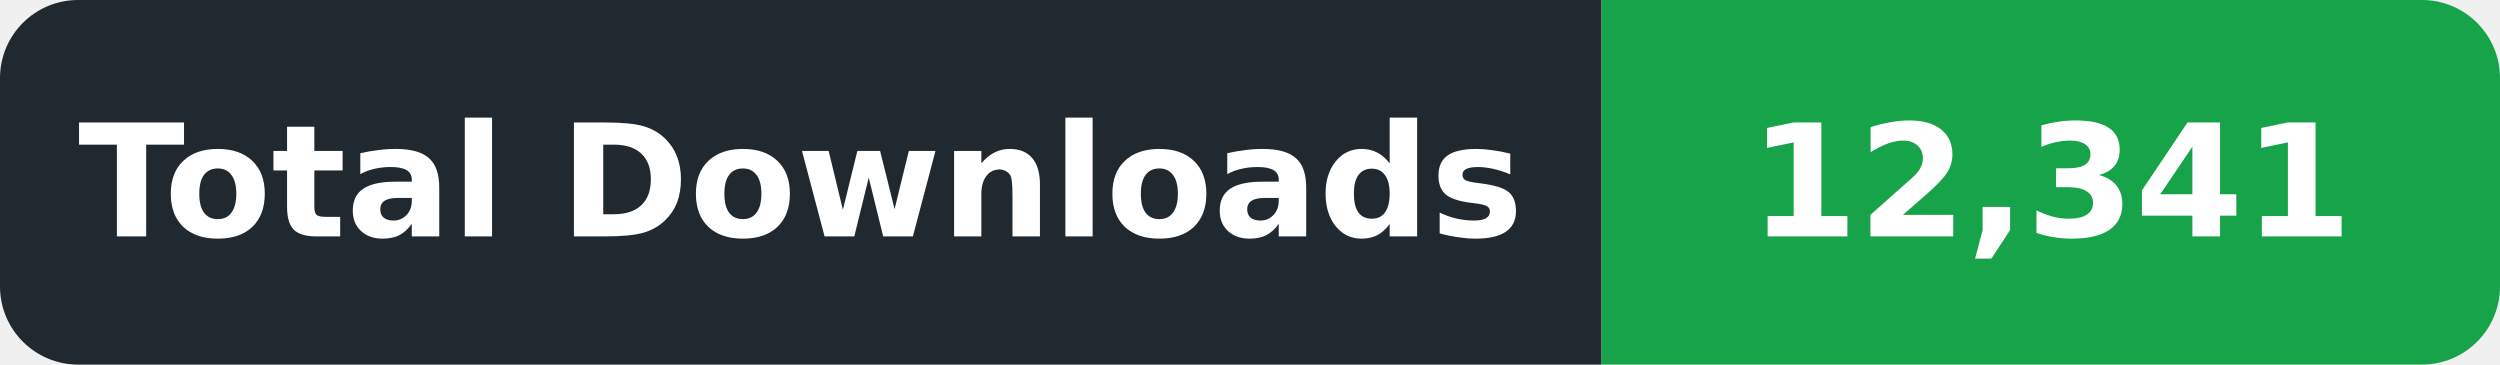
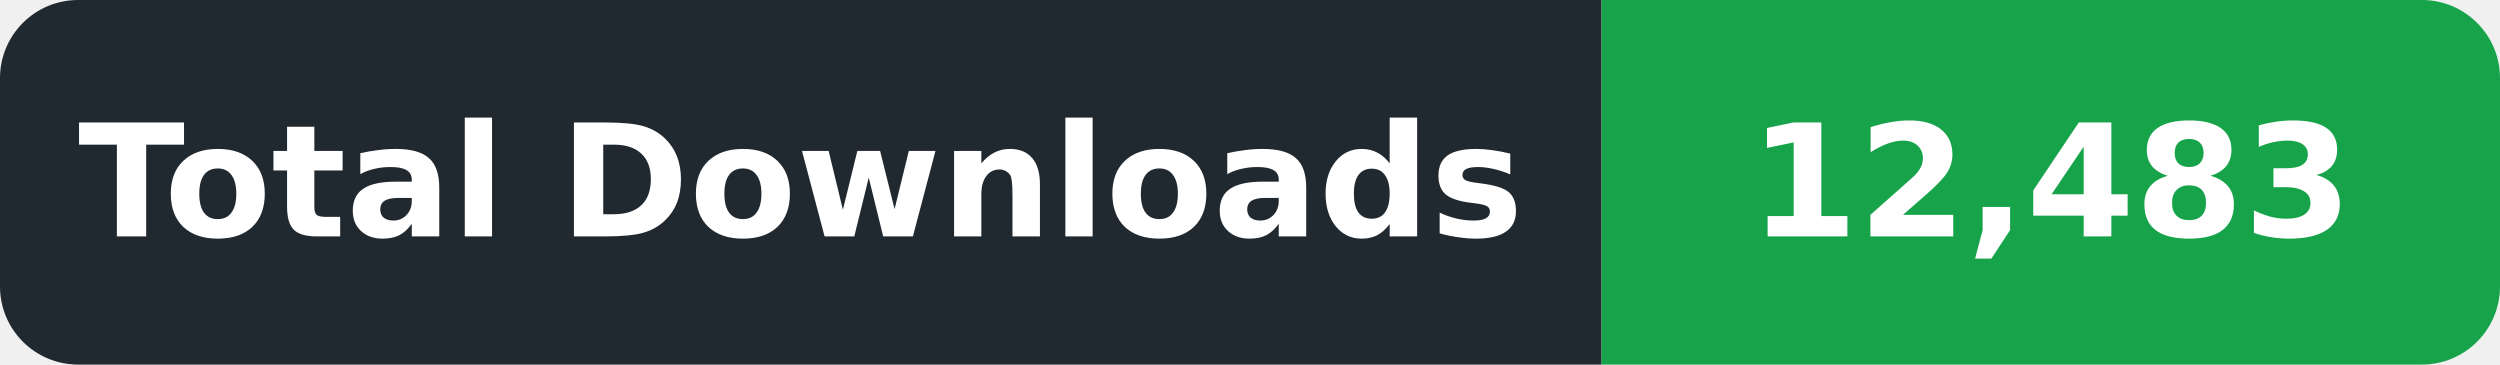
- <svg xmlns="http://www.w3.org/2000/svg" width="192" height="28" viewBox="0 0 192 28" role="img" aria-label="Total Downloads: 12,341">
+ <svg xmlns="http://www.w3.org/2000/svg" width="192" height="28" viewBox="0 0 192 28" role="img" aria-label="Total Downloads: 12,483">
  <defs>
    <clipPath id="badge">
      <rect width="192" height="28" rx="6" />
    </clipPath>
  </defs>
  <g clip-path="url(#badge)">
    <rect width="123" height="28" fill="#202830" />
    <rect x="123" width="69" height="28" fill="#16A34A" />
  </g>
  <g font-family="DejaVu Sans,Verdana,Arial,sans-serif" font-size="12" font-weight="600" fill="#ffffff" text-anchor="middle" dominant-baseline="central">
    <text x="61.5" y="14" textLength="105" lengthAdjust="spacingAndGlyphs">Total Downloads</text>
-     <text x="157.5" y="14" textLength="51" lengthAdjust="spacingAndGlyphs">12,341</text>
+     <text x="157.5" y="14" textLength="51" lengthAdjust="spacingAndGlyphs">12,483</text>
  </g>
</svg>
